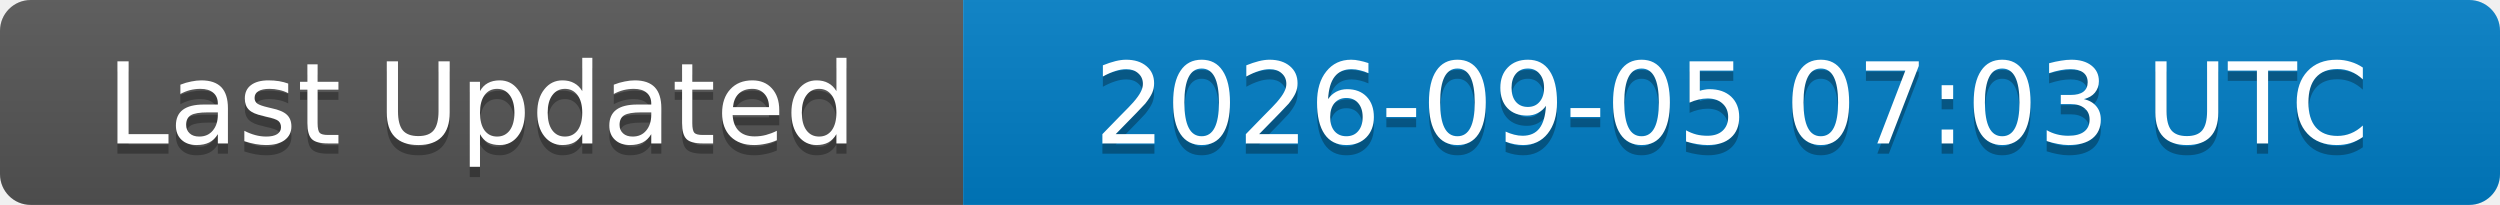
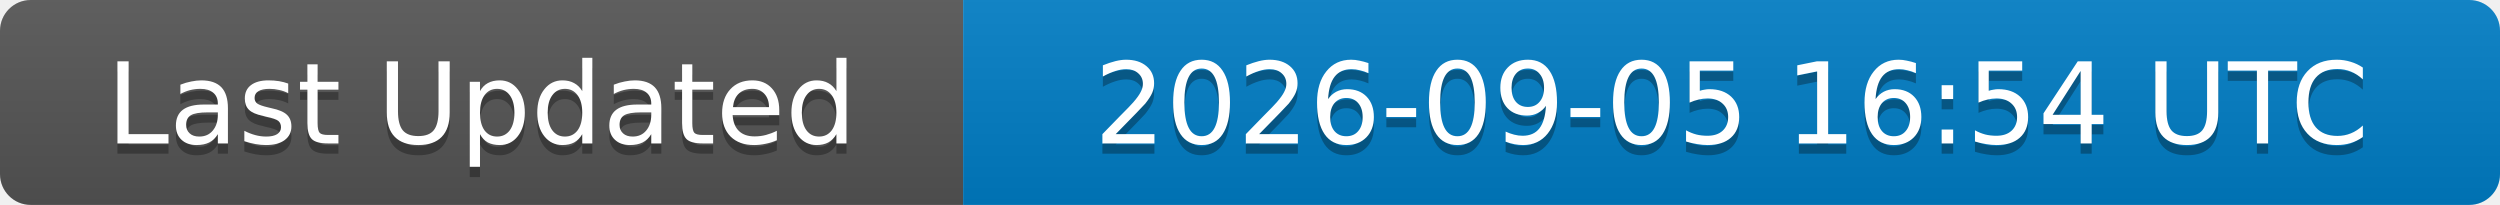
<svg xmlns="http://www.w3.org/2000/svg" width="244" height="20">
  <linearGradient id="b" x2="0" y2="100%">
    <stop offset="0" stop-color="#bbb" stop-opacity=".1" />
    <stop offset="1" stop-opacity=".1" />
  </linearGradient>
  <clipPath id="a">
    <rect width="244" height="20" rx="3" fill="#fff" />
  </clipPath>
  <g clip-path="url(#a)">
    <rect width="94" height="20" fill="#555" />
    <rect x="94" width="150" height="20" fill="#007ec6" />
    <rect width="244" height="20" fill="url(#b)" />
  </g>
  <g fill="#fff" text-anchor="middle" font-family="DejaVu Sans,Verdana,Geneva,sans-serif" font-size="11">
    <text x="47" y="15" fill="#010101" fill-opacity=".3">Last Updated</text>
    <text x="47" y="14">Last Updated</text>
-     <text x="169" y="15" fill="#010101" fill-opacity=".3">2026-09-05 07:03 UTC</text>
-     <text x="169" y="14">2026-09-05 07:03 UTC</text>
+     <text x="169" y="15" fill="#010101" fill-opacity=".3">2026-09-05 16:54 UTC</text>
+     <text x="169" y="14">2026-09-05 16:54 UTC</text>
  </g>
</svg>
